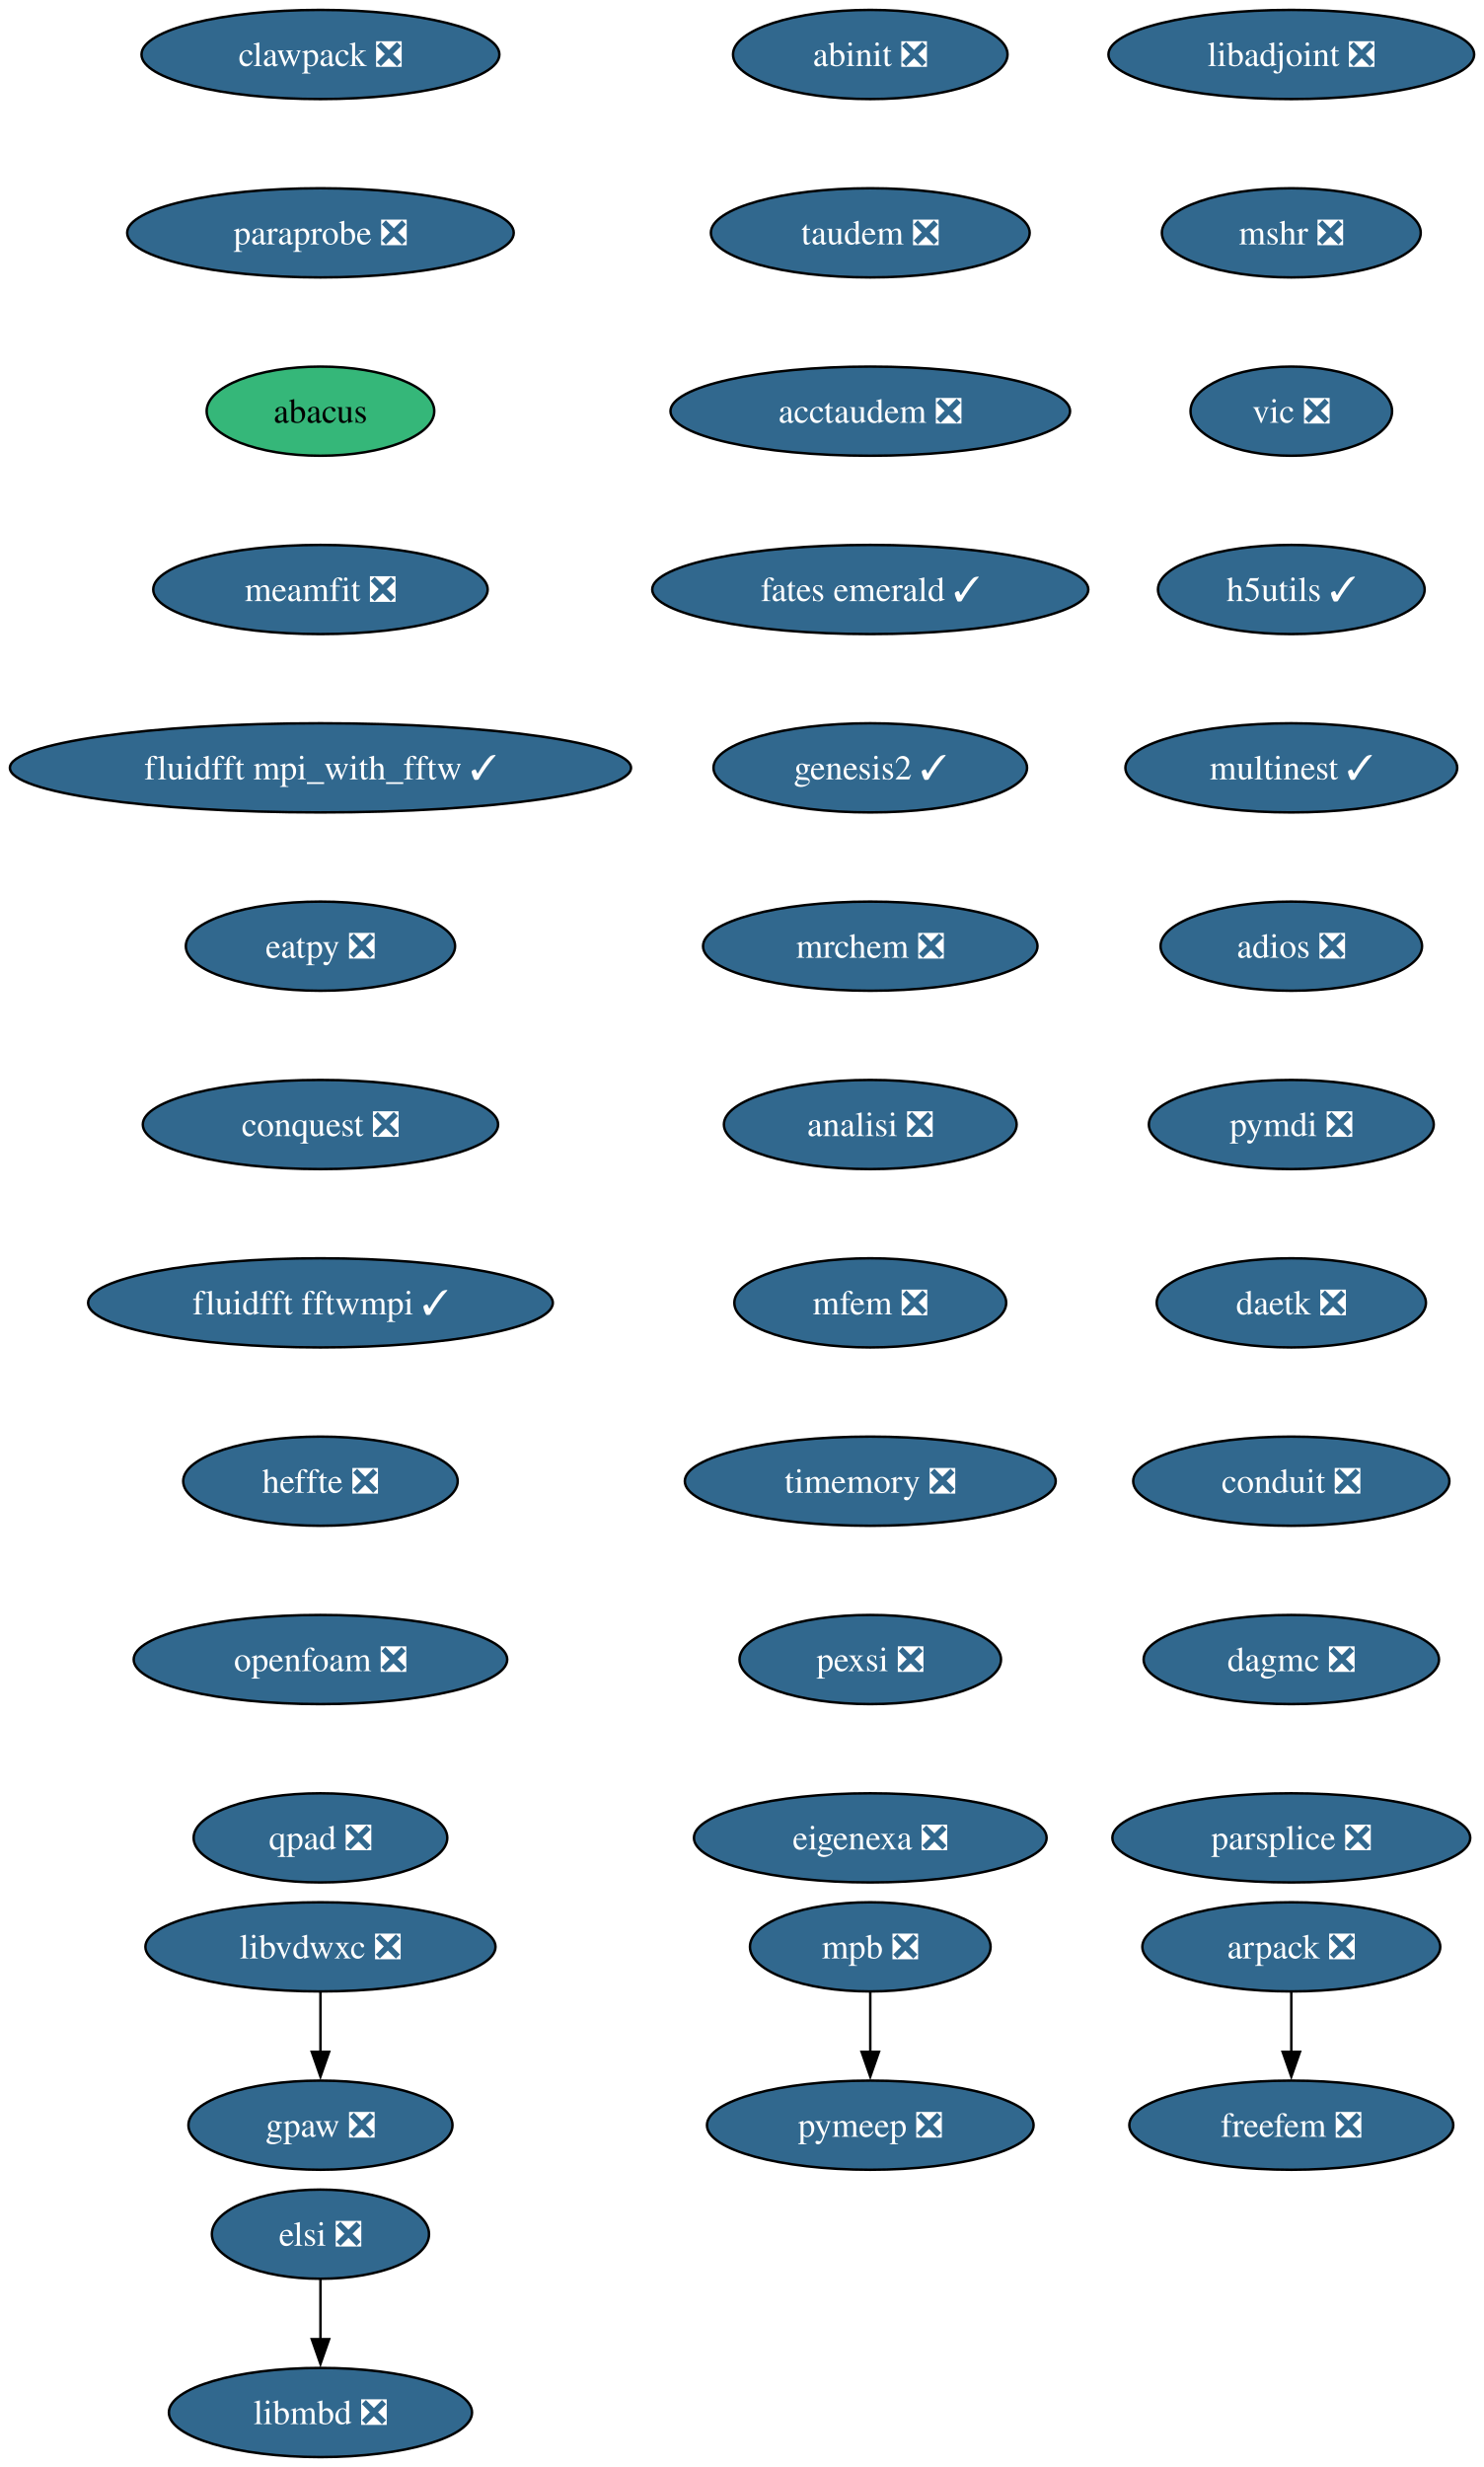
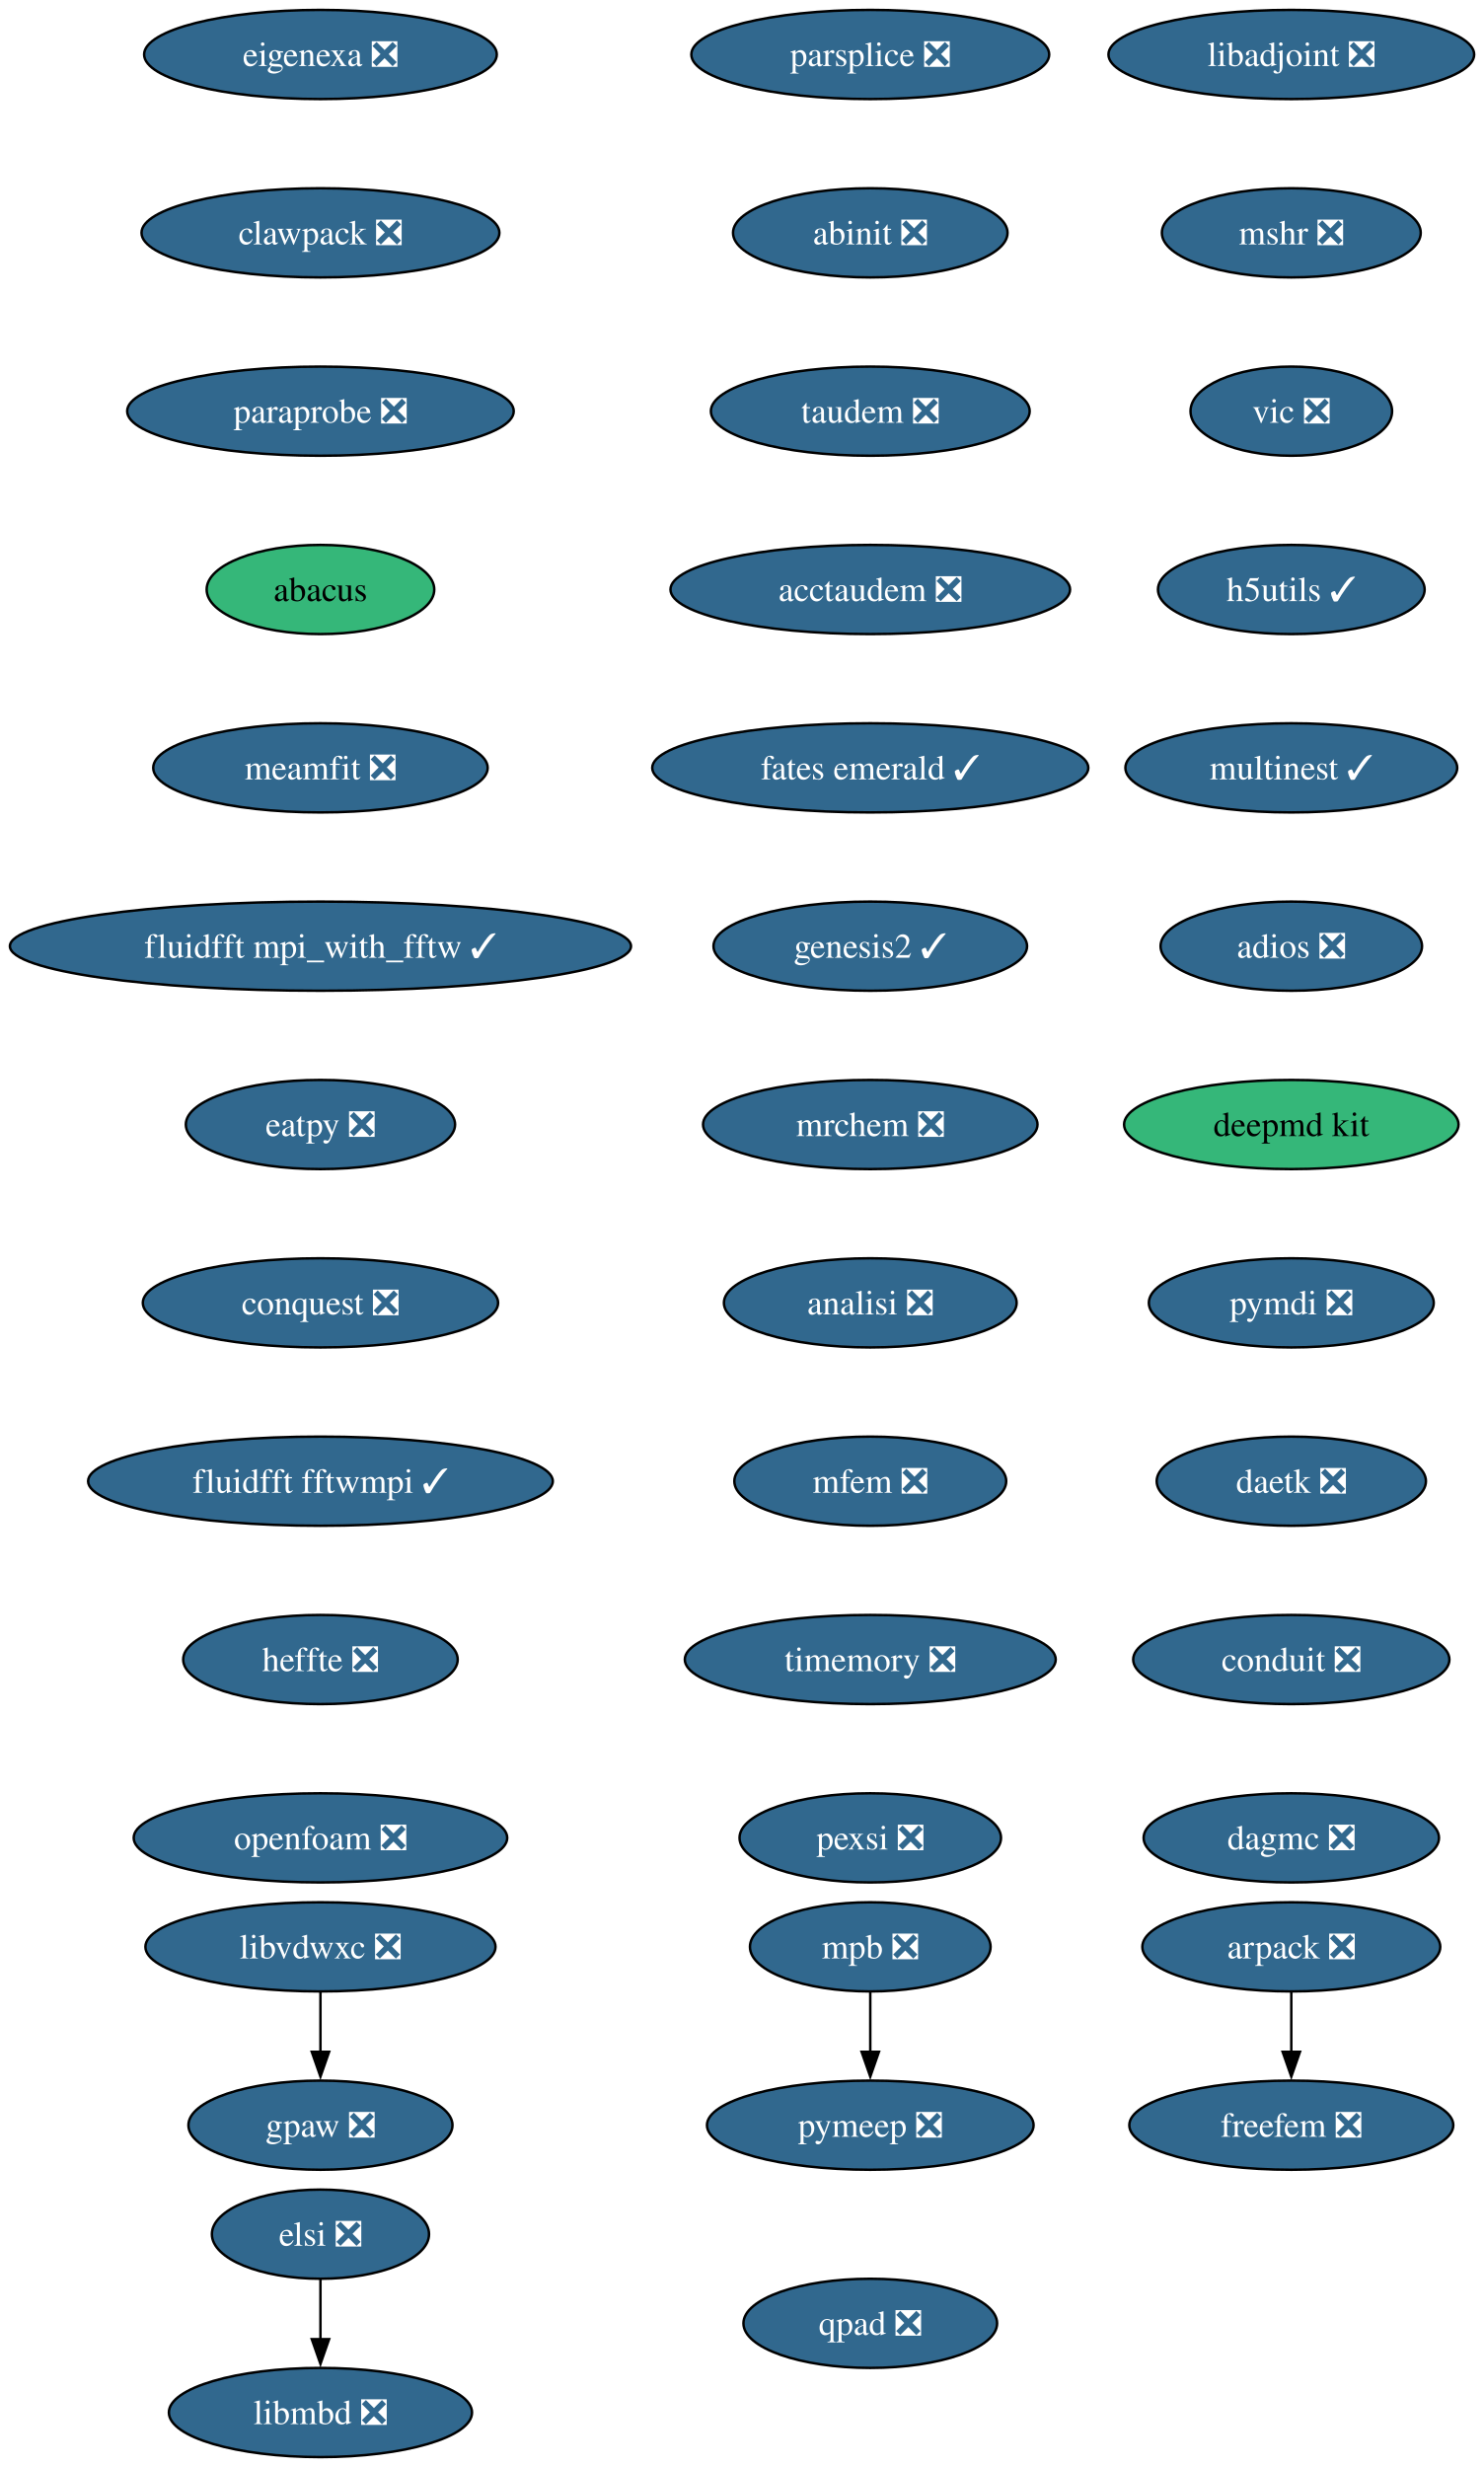
<svg xmlns="http://www.w3.org/2000/svg" xmlns:xlink="http://www.w3.org/1999/xlink" width="599pt" height="996pt" viewBox="0.00 0.00 599.00 996.00">
  <g id="graph0" class="graph" transform="scale(1 1) rotate(0) translate(4 992)">
    <polygon fill="white" stroke="none" points="-4,4 -4,-992 595.22,-992 595.22,4 -4,4" />
    <g id="node1" class="node">
      <g id="a_node1">
        <a xlink:href="https://github.com/conda-forge/arpack-feedstock/pull/56" xlink:title="arpack ❎">
          <ellipse fill="#31688e" stroke="black" cx="517.39" cy="-206" rx="60.15" ry="18" />
          <text xml:space="preserve" text-anchor="middle" x="517.39" y="-201.33" font-family="Times,serif" font-size="14.00" fill="white">arpack ❎</text>
        </a>
      </g>
    </g>
    <g id="node2" class="node">
      <g id="a_node2">
        <a xlink:href="https://github.com/conda-forge/freefem-feedstock/pull/57" xlink:title="freefem ❎">
          <ellipse fill="#31688e" stroke="black" cx="517.39" cy="-134" rx="65.41" ry="18" />
          <text xml:space="preserve" text-anchor="middle" x="517.39" y="-129.32" font-family="Times,serif" font-size="14.00" fill="white">freefem ❎</text>
        </a>
      </g>
    </g>
    <g id="edge1" class="edge">
      <path fill="none" stroke="black" d="M517.39,-187.7C517.39,-180.41 517.39,-171.73 517.39,-163.54" />
      <polygon fill="black" stroke="black" points="520.89,-163.62 517.39,-153.62 513.89,-163.62 520.89,-163.62" />
    </g>
    <g id="node3" class="node">
      <g id="a_node3">
        <a xlink:href="https://github.com/conda-forge/libadjoint-feedstock/pull/47" xlink:title="libadjoint ❎">
          <ellipse fill="#31688e" stroke="black" cx="517.39" cy="-970" rx="73.83" ry="18" />
          <text xml:space="preserve" text-anchor="middle" x="517.39" y="-965.33" font-family="Times,serif" font-size="14.00" fill="white">libadjoint ❎</text>
        </a>
      </g>
    </g>
    <g id="node4" class="node">
      <g id="a_node4">
        <a xlink:href="https://github.com/conda-forge/mshr-feedstock/pull/42" xlink:title="mshr ❎">
          <ellipse fill="#31688e" stroke="black" cx="517.39" cy="-898" rx="52.26" ry="18" />
          <text xml:space="preserve" text-anchor="middle" x="517.39" y="-893.33" font-family="Times,serif" font-size="14.00" fill="white">mshr ❎</text>
        </a>
      </g>
    </g>
    <g id="node5" class="node">
      <g id="a_node5">
        <a xlink:href="https://github.com/conda-forge/vic-feedstock/pull/27" xlink:title="vic ❎">
          <ellipse fill="#31688e" stroke="black" cx="517.39" cy="-826" rx="40.69" ry="18" />
          <text xml:space="preserve" text-anchor="middle" x="517.39" y="-821.33" font-family="Times,serif" font-size="14.00" fill="white">vic ❎</text>
        </a>
      </g>
    </g>
    <g id="node6" class="node">
      <g id="a_node6">
        <a xlink:href="https://github.com/conda-forge/h5utils-feedstock/pull/43" xlink:title="h5utils ✓">
          <ellipse fill="#31688e" stroke="black" cx="517.39" cy="-754" rx="53.84" ry="18" />
          <text xml:space="preserve" text-anchor="middle" x="517.39" y="-749.33" font-family="Times,serif" font-size="14.00" fill="white">h5utils ✓</text>
        </a>
      </g>
    </g>
    <g id="node7" class="node">
      <g id="a_node7">
        <a xlink:href="https://github.com/conda-forge/multinest-feedstock/pull/17" xlink:title="multinest ✓">
          <ellipse fill="#31688e" stroke="black" cx="517.39" cy="-682" rx="66.99" ry="18" />
          <text xml:space="preserve" text-anchor="middle" x="517.39" y="-677.33" font-family="Times,serif" font-size="14.00" fill="white">multinest ✓</text>
        </a>
      </g>
    </g>
    <g id="node10" class="node">
      <g id="a_node10">
        <a xlink:href="https://github.com/conda-forge/adios-feedstock/pull/40" xlink:title="adios ❎">
          <ellipse fill="#31688e" stroke="black" cx="517.39" cy="-610" rx="52.79" ry="18" />
          <text xml:space="preserve" text-anchor="middle" x="517.39" y="-605.33" font-family="Times,serif" font-size="14.00" fill="white">adios ❎</text>
        </a>
      </g>
    </g>
    <g id="node8" class="node">
      <g id="a_node8">
        <a xlink:href="https://github.com/conda-forge/mpb-feedstock/pull/52" xlink:title="mpb ❎">
          <ellipse fill="#31688e" stroke="black" cx="347.39" cy="-206" rx="48.58" ry="18" />
          <text xml:space="preserve" text-anchor="middle" x="347.39" y="-201.33" font-family="Times,serif" font-size="14.00" fill="white">mpb ❎</text>
        </a>
      </g>
    </g>
    <g id="node9" class="node">
      <g id="a_node9">
        <a xlink:href="https://github.com/conda-forge/pymeep-feedstock/pull/110" xlink:title="pymeep ❎">
          <ellipse fill="#31688e" stroke="black" cx="347.39" cy="-134" rx="65.94" ry="18" />
          <text xml:space="preserve" text-anchor="middle" x="347.39" y="-129.32" font-family="Times,serif" font-size="14.00" fill="white">pymeep ❎</text>
        </a>
      </g>
    </g>
    <g id="edge6" class="edge">
      <path fill="none" stroke="black" d="M347.39,-187.7C347.39,-180.41 347.39,-171.73 347.39,-163.54" />
      <polygon fill="black" stroke="black" points="350.89,-163.62 347.39,-153.62 343.89,-163.62 350.89,-163.62" />
    </g>
    <g id="node11" class="node">
      <g id="a_node11">
-         <a xlink:href="https://github.com/conda-forge/pymdi-feedstock/pull/93" xlink:title="pymdi ❎">
-           <ellipse fill="#31688e" stroke="black" cx="517.39" cy="-538" rx="57.52" ry="18" />
-           <text xml:space="preserve" text-anchor="middle" x="517.39" y="-533.33" font-family="Times,serif" font-size="14.00" fill="white">pymdi ❎</text>
+         <a xlink:href="https://github.com/conda-forge/deepmd-kit-feedstock" xlink:title="deepmd kit">
+           <ellipse fill="#35b779" stroke="black" cx="517.39" cy="-538" rx="67.52" ry="18" />
+           <text xml:space="preserve" text-anchor="middle" x="517.39" y="-533.33" font-family="Times,serif" font-size="14.00">deepmd kit</text>
        </a>
      </g>
    </g>
    <g id="node13" class="node">
      <g id="a_node13">
-         <a xlink:href="https://github.com/conda-forge/daetk-feedstock/pull/22" xlink:title="daetk ❎">
-           <ellipse fill="#31688e" stroke="black" cx="517.39" cy="-466" rx="54.36" ry="18" />
-           <text xml:space="preserve" text-anchor="middle" x="517.39" y="-461.32" font-family="Times,serif" font-size="14.00" fill="white">daetk ❎</text>
+         <a xlink:href="https://github.com/conda-forge/pymdi-feedstock/pull/93" xlink:title="pymdi ❎">
+           <ellipse fill="#31688e" stroke="black" cx="517.39" cy="-466" rx="57.52" ry="18" />
+           <text xml:space="preserve" text-anchor="middle" x="517.39" y="-461.32" font-family="Times,serif" font-size="14.00" fill="white">pymdi ❎</text>
        </a>
      </g>
    </g>
    <g id="node12" class="node">
      <g id="a_node12">
        <a xlink:href="https://github.com/conda-forge/gpaw-feedstock/pull/58" xlink:title="gpaw ❎">
          <ellipse fill="#31688e" stroke="black" cx="125.39" cy="-134" rx="53.31" ry="18" />
          <text xml:space="preserve" text-anchor="middle" x="125.39" y="-129.32" font-family="Times,serif" font-size="14.00" fill="white">gpaw ❎</text>
        </a>
      </g>
    </g>
    <g id="node14" class="node">
      <g id="a_node14">
-         <a xlink:href="https://github.com/conda-forge/conduit-feedstock/pull/58" xlink:title="conduit ❎">
-           <ellipse fill="#31688e" stroke="black" cx="517.39" cy="-394" rx="63.84" ry="18" />
-           <text xml:space="preserve" text-anchor="middle" x="517.39" y="-389.32" font-family="Times,serif" font-size="14.00" fill="white">conduit ❎</text>
+         <a xlink:href="https://github.com/conda-forge/daetk-feedstock/pull/22" xlink:title="daetk ❎">
+           <ellipse fill="#31688e" stroke="black" cx="517.39" cy="-394" rx="54.36" ry="18" />
+           <text xml:space="preserve" text-anchor="middle" x="517.39" y="-389.32" font-family="Times,serif" font-size="14.00" fill="white">daetk ❎</text>
        </a>
      </g>
    </g>
    <g id="node15" class="node">
      <g id="a_node15">
-         <a xlink:href="https://github.com/conda-forge/dagmc-feedstock/pull/43" xlink:title="dagmc ❎">
-           <ellipse fill="#31688e" stroke="black" cx="517.39" cy="-322" rx="59.63" ry="18" />
-           <text xml:space="preserve" text-anchor="middle" x="517.39" y="-317.32" font-family="Times,serif" font-size="14.00" fill="white">dagmc ❎</text>
+         <a xlink:href="https://github.com/conda-forge/conduit-feedstock/pull/58" xlink:title="conduit ❎">
+           <ellipse fill="#31688e" stroke="black" cx="517.39" cy="-322" rx="63.84" ry="18" />
+           <text xml:space="preserve" text-anchor="middle" x="517.39" y="-317.32" font-family="Times,serif" font-size="14.00" fill="white">conduit ❎</text>
        </a>
      </g>
    </g>
    <g id="node16" class="node">
      <g id="a_node16">
-         <a xlink:href="https://github.com/conda-forge/parsplice-feedstock/pull/16" xlink:title="parsplice ❎">
-           <ellipse fill="#31688e" stroke="black" cx="517.39" cy="-250" rx="72.25" ry="18" />
-           <text xml:space="preserve" text-anchor="middle" x="517.39" y="-245.32" font-family="Times,serif" font-size="14.00" fill="white">parsplice ❎</text>
+         <a xlink:href="https://github.com/conda-forge/dagmc-feedstock/pull/43" xlink:title="dagmc ❎">
+           <ellipse fill="#31688e" stroke="black" cx="517.39" cy="-250" rx="59.63" ry="18" />
+           <text xml:space="preserve" text-anchor="middle" x="517.39" y="-245.32" font-family="Times,serif" font-size="14.00" fill="white">dagmc ❎</text>
        </a>
      </g>
    </g>
    <g id="node17" class="node">
      <g id="a_node17">
-         <a xlink:href="https://github.com/conda-forge/abinit-feedstock/pull/83" xlink:title="abinit ❎">
-           <ellipse fill="#31688e" stroke="black" cx="347.39" cy="-970" rx="55.42" ry="18" />
-           <text xml:space="preserve" text-anchor="middle" x="347.39" y="-965.33" font-family="Times,serif" font-size="14.00" fill="white">abinit ❎</text>
+         <a xlink:href="https://github.com/conda-forge/parsplice-feedstock/pull/16" xlink:title="parsplice ❎">
+           <ellipse fill="#31688e" stroke="black" cx="347.39" cy="-970" rx="72.25" ry="18" />
+           <text xml:space="preserve" text-anchor="middle" x="347.39" y="-965.33" font-family="Times,serif" font-size="14.00" fill="white">parsplice ❎</text>
        </a>
      </g>
    </g>
    <g id="node18" class="node">
      <g id="a_node18">
+         <a xlink:href="https://github.com/conda-forge/abinit-feedstock/pull/83" xlink:title="abinit ❎">
+           <ellipse fill="#31688e" stroke="black" cx="347.39" cy="-898" rx="55.42" ry="18" />
+           <text xml:space="preserve" text-anchor="middle" x="347.39" y="-893.33" font-family="Times,serif" font-size="14.00" fill="white">abinit ❎</text>
+         </a>
+       </g>
+     </g>
+     <g id="node19" class="node">
+       <g id="a_node19">
        <a xlink:href="https://github.com/conda-forge/taudem-feedstock/pull/25" xlink:title="taudem ❎">
-           <ellipse fill="#31688e" stroke="black" cx="347.39" cy="-898" rx="64.36" ry="18" />
-           <text xml:space="preserve" text-anchor="middle" x="347.39" y="-893.33" font-family="Times,serif" font-size="14.00" fill="white">taudem ❎</text>
+           <ellipse fill="#31688e" stroke="black" cx="347.39" cy="-826" rx="64.36" ry="18" />
+           <text xml:space="preserve" text-anchor="middle" x="347.39" y="-821.33" font-family="Times,serif" font-size="14.00" fill="white">taudem ❎</text>
+         </a>
+       </g>
+     </g>
+     <g id="node21" class="node">
+       <g id="a_node21">
+         <a xlink:href="https://github.com/conda-forge/acctaudem-feedstock/pull/19" xlink:title="acctaudem ❎">
+           <ellipse fill="#31688e" stroke="black" cx="347.39" cy="-754" rx="80.67" ry="18" />
+           <text xml:space="preserve" text-anchor="middle" x="347.39" y="-749.33" font-family="Times,serif" font-size="14.00" fill="white">acctaudem ❎</text>
        </a>
      </g>
    </g>
    <g id="node20" class="node">
      <g id="a_node20">
-         <a xlink:href="https://github.com/conda-forge/acctaudem-feedstock/pull/19" xlink:title="acctaudem ❎">
-           <ellipse fill="#31688e" stroke="black" cx="347.39" cy="-826" rx="80.67" ry="18" />
-           <text xml:space="preserve" text-anchor="middle" x="347.39" y="-821.33" font-family="Times,serif" font-size="14.00" fill="white">acctaudem ❎</text>
-         </a>
-       </g>
-     </g>
-     <g id="node19" class="node">
-       <g id="a_node19">
        <a xlink:href="https://github.com/conda-forge/libmbd-feedstock/pull/42" xlink:title="libmbd ❎">
          <ellipse fill="#31688e" stroke="black" cx="125.39" cy="-18" rx="61.2" ry="18" />
          <text xml:space="preserve" text-anchor="middle" x="125.39" y="-13.32" font-family="Times,serif" font-size="14.00" fill="white">libmbd ❎</text>
        </a>
      </g>
    </g>
-     <g id="node21" class="node">
-       <g id="a_node21">
-         <a xlink:href="https://github.com/conda-forge/fates-emerald-feedstock/pull/25" xlink:title="fates emerald ✓">
-           <ellipse fill="#31688e" stroke="black" cx="347.39" cy="-754" rx="88.04" ry="18" />
-           <text xml:space="preserve" text-anchor="middle" x="347.39" y="-749.33" font-family="Times,serif" font-size="14.00" fill="white">fates emerald ✓</text>
-         </a>
-       </g>
-     </g>
    <g id="node22" class="node">
      <g id="a_node22">
-         <a xlink:href="https://github.com/conda-forge/genesis2-feedstock/pull/14" xlink:title="genesis2 ✓">
-           <ellipse fill="#31688e" stroke="black" cx="347.39" cy="-682" rx="63.31" ry="18" />
-           <text xml:space="preserve" text-anchor="middle" x="347.39" y="-677.33" font-family="Times,serif" font-size="14.00" fill="white">genesis2 ✓</text>
+         <a xlink:href="https://github.com/conda-forge/fates-emerald-feedstock/pull/25" xlink:title="fates emerald ✓">
+           <ellipse fill="#31688e" stroke="black" cx="347.39" cy="-682" rx="88.04" ry="18" />
+           <text xml:space="preserve" text-anchor="middle" x="347.39" y="-677.33" font-family="Times,serif" font-size="14.00" fill="white">fates emerald ✓</text>
        </a>
      </g>
    </g>
    <g id="node23" class="node">
      <g id="a_node23">
-         <a xlink:href="https://github.com/conda-forge/mrchem-feedstock/pull/30" xlink:title="mrchem ❎">
-           <ellipse fill="#31688e" stroke="black" cx="347.39" cy="-610" rx="67.52" ry="18" />
-           <text xml:space="preserve" text-anchor="middle" x="347.39" y="-605.33" font-family="Times,serif" font-size="14.00" fill="white">mrchem ❎</text>
+         <a xlink:href="https://github.com/conda-forge/genesis2-feedstock/pull/14" xlink:title="genesis2 ✓">
+           <ellipse fill="#31688e" stroke="black" cx="347.39" cy="-610" rx="63.31" ry="18" />
+           <text xml:space="preserve" text-anchor="middle" x="347.39" y="-605.33" font-family="Times,serif" font-size="14.00" fill="white">genesis2 ✓</text>
        </a>
      </g>
    </g>
    <g id="node24" class="node">
      <g id="a_node24">
-         <a xlink:href="https://github.com/conda-forge/analisi-feedstock/pull/39" xlink:title="analisi ❎">
-           <ellipse fill="#31688e" stroke="black" cx="347.39" cy="-538" rx="59.1" ry="18" />
-           <text xml:space="preserve" text-anchor="middle" x="347.39" y="-533.33" font-family="Times,serif" font-size="14.00" fill="white">analisi ❎</text>
+         <a xlink:href="https://github.com/conda-forge/mrchem-feedstock/pull/30" xlink:title="mrchem ❎">
+           <ellipse fill="#31688e" stroke="black" cx="347.39" cy="-538" rx="67.52" ry="18" />
+           <text xml:space="preserve" text-anchor="middle" x="347.39" y="-533.33" font-family="Times,serif" font-size="14.00" fill="white">mrchem ❎</text>
        </a>
      </g>
    </g>
    <g id="node25" class="node">
      <g id="a_node25">
-         <a xlink:href="https://github.com/conda-forge/mfem-feedstock/pull/18" xlink:title="mfem ❎">
-           <ellipse fill="#31688e" stroke="black" cx="347.39" cy="-466" rx="54.89" ry="18" />
-           <text xml:space="preserve" text-anchor="middle" x="347.39" y="-461.32" font-family="Times,serif" font-size="14.00" fill="white">mfem ❎</text>
+         <a xlink:href="https://github.com/conda-forge/analisi-feedstock/pull/39" xlink:title="analisi ❎">
+           <ellipse fill="#31688e" stroke="black" cx="347.39" cy="-466" rx="59.1" ry="18" />
+           <text xml:space="preserve" text-anchor="middle" x="347.39" y="-461.32" font-family="Times,serif" font-size="14.00" fill="white">analisi ❎</text>
        </a>
      </g>
    </g>
    <g id="node26" class="node">
      <g id="a_node26">
-         <a xlink:href="https://github.com/conda-forge/timemory-feedstock/pull/25" xlink:title="timemory ❎">
-           <ellipse fill="#31688e" stroke="black" cx="347.39" cy="-394" rx="74.88" ry="18" />
-           <text xml:space="preserve" text-anchor="middle" x="347.39" y="-389.32" font-family="Times,serif" font-size="14.00" fill="white">timemory ❎</text>
+         <a xlink:href="https://github.com/conda-forge/mfem-feedstock/pull/18" xlink:title="mfem ❎">
+           <ellipse fill="#31688e" stroke="black" cx="347.39" cy="-394" rx="54.89" ry="18" />
+           <text xml:space="preserve" text-anchor="middle" x="347.39" y="-389.32" font-family="Times,serif" font-size="14.00" fill="white">mfem ❎</text>
        </a>
      </g>
    </g>
    <g id="node27" class="node">
      <g id="a_node27">
+         <a xlink:href="https://github.com/conda-forge/timemory-feedstock/pull/25" xlink:title="timemory ❎">
+           <ellipse fill="#31688e" stroke="black" cx="347.39" cy="-322" rx="74.88" ry="18" />
+           <text xml:space="preserve" text-anchor="middle" x="347.39" y="-317.32" font-family="Times,serif" font-size="14.00" fill="white">timemory ❎</text>
+         </a>
+       </g>
+     </g>
+     <g id="node28" class="node">
+       <g id="a_node28">
        <a xlink:href="https://github.com/conda-forge/pexsi-feedstock/pull/12" xlink:title="pexsi ❎">
-           <ellipse fill="#31688e" stroke="black" cx="347.39" cy="-322" rx="52.79" ry="18" />
-           <text xml:space="preserve" text-anchor="middle" x="347.39" y="-317.32" font-family="Times,serif" font-size="14.00" fill="white">pexsi ❎</text>
+           <ellipse fill="#31688e" stroke="black" cx="347.39" cy="-250" rx="52.79" ry="18" />
+           <text xml:space="preserve" text-anchor="middle" x="347.39" y="-245.32" font-family="Times,serif" font-size="14.00" fill="white">pexsi ❎</text>
        </a>
      </g>
    </g>
    <g id="node29" class="node">
      <g id="a_node29">
-         <a xlink:href="https://github.com/conda-forge/eigenexa-feedstock/pull/4" xlink:title="eigenexa ❎">
-           <ellipse fill="#31688e" stroke="black" cx="347.39" cy="-250" rx="71.2" ry="18" />
-           <text xml:space="preserve" text-anchor="middle" x="347.39" y="-245.32" font-family="Times,serif" font-size="14.00" fill="white">eigenexa ❎</text>
-         </a>
-       </g>
-     </g>
-     <g id="node28" class="node">
-       <g id="a_node28">
        <a xlink:href="https://github.com/conda-forge/elsi-feedstock/pull/24" xlink:title="elsi ❎">
          <ellipse fill="#31688e" stroke="black" cx="125.39" cy="-90" rx="43.84" ry="18" />
          <text xml:space="preserve" text-anchor="middle" x="125.39" y="-85.33" font-family="Times,serif" font-size="14.00" fill="white">elsi ❎</text>
        </a>
      </g>
    </g>
-     <g id="edge22" class="edge">
+     <g id="edge23" class="edge">
      <path fill="none" stroke="black" d="M125.39,-71.7C125.39,-64.41 125.39,-55.73 125.39,-47.54" />
      <polygon fill="black" stroke="black" points="128.89,-47.62 125.39,-37.62 121.89,-47.62 128.89,-47.62" />
    </g>
    <g id="node30" class="node">
      <g id="a_node30">
+         <a xlink:href="https://github.com/conda-forge/eigenexa-feedstock/pull/4" xlink:title="eigenexa ❎">
+           <ellipse fill="#31688e" stroke="black" cx="125.39" cy="-970" rx="71.2" ry="18" />
+           <text xml:space="preserve" text-anchor="middle" x="125.39" y="-965.33" font-family="Times,serif" font-size="14.00" fill="white">eigenexa ❎</text>
+         </a>
+       </g>
+     </g>
+     <g id="node31" class="node">
+       <g id="a_node31">
+         <a xlink:href="https://github.com/conda-forge/clawpack-feedstock/pull/28" xlink:title="clawpack ❎">
+           <ellipse fill="#31688e" stroke="black" cx="125.39" cy="-898" rx="72.25" ry="18" />
+           <text xml:space="preserve" text-anchor="middle" x="125.39" y="-893.33" font-family="Times,serif" font-size="14.00" fill="white">clawpack ❎</text>
+         </a>
+       </g>
+     </g>
+     <g id="node33" class="node">
+       <g id="a_node33">
+         <a xlink:href="https://github.com/conda-forge/paraprobe-feedstock/pull/25" xlink:title="paraprobe ❎">
+           <ellipse fill="#31688e" stroke="black" cx="125.39" cy="-826" rx="78.04" ry="18" />
+           <text xml:space="preserve" text-anchor="middle" x="125.39" y="-821.33" font-family="Times,serif" font-size="14.00" fill="white">paraprobe ❎</text>
+         </a>
+       </g>
+     </g>
+     <g id="node32" class="node">
+       <g id="a_node32">
        <a xlink:href="https://github.com/conda-forge/libvdwxc-feedstock/pull/15" xlink:title="libvdwxc ❎">
          <ellipse fill="#31688e" stroke="black" cx="125.39" cy="-206" rx="70.68" ry="18" />
          <text xml:space="preserve" text-anchor="middle" x="125.39" y="-201.33" font-family="Times,serif" font-size="14.00" fill="white">libvdwxc ❎</text>
        </a>
      </g>
    </g>
-     <g id="edge24" class="edge">
+     <g id="edge25" class="edge">
      <path fill="none" stroke="black" d="M125.39,-187.7C125.39,-180.41 125.39,-171.73 125.39,-163.54" />
      <polygon fill="black" stroke="black" points="128.89,-163.62 125.39,-153.62 121.89,-163.62 128.89,-163.62" />
    </g>
-     <g id="node31" class="node">
-       <g id="a_node31">
-         <a xlink:href="https://github.com/conda-forge/clawpack-feedstock/pull/28" xlink:title="clawpack ❎">
-           <ellipse fill="#31688e" stroke="black" cx="125.39" cy="-970" rx="72.25" ry="18" />
-           <text xml:space="preserve" text-anchor="middle" x="125.39" y="-965.33" font-family="Times,serif" font-size="14.00" fill="white">clawpack ❎</text>
-         </a>
-       </g>
-     </g>
-     <g id="node32" class="node">
-       <g id="a_node32">
-         <a xlink:href="https://github.com/conda-forge/paraprobe-feedstock/pull/25" xlink:title="paraprobe ❎">
-           <ellipse fill="#31688e" stroke="black" cx="125.39" cy="-898" rx="78.04" ry="18" />
-           <text xml:space="preserve" text-anchor="middle" x="125.39" y="-893.33" font-family="Times,serif" font-size="14.00" fill="white">paraprobe ❎</text>
-         </a>
-       </g>
-     </g>
-     <g id="node33" class="node">
-       <g id="a_node33">
-         <a xlink:href="https://github.com/conda-forge/abacus-feedstock" xlink:title="abacus">
-           <ellipse fill="#35b779" stroke="black" cx="125.39" cy="-826" rx="45.95" ry="18" />
-           <text xml:space="preserve" text-anchor="middle" x="125.39" y="-821.33" font-family="Times,serif" font-size="14.00">abacus</text>
-         </a>
-       </g>
-     </g>
    <g id="node34" class="node">
      <g id="a_node34">
-         <a xlink:href="https://github.com/conda-forge/meamfit-feedstock/pull/1" xlink:title="meamfit ❎">
-           <ellipse fill="#31688e" stroke="black" cx="125.39" cy="-754" rx="67.52" ry="18" />
-           <text xml:space="preserve" text-anchor="middle" x="125.39" y="-749.33" font-family="Times,serif" font-size="14.00" fill="white">meamfit ❎</text>
+         <a xlink:href="https://github.com/conda-forge/abacus-feedstock" xlink:title="abacus">
+           <ellipse fill="#35b779" stroke="black" cx="125.39" cy="-754" rx="45.95" ry="18" />
+           <text xml:space="preserve" text-anchor="middle" x="125.39" y="-749.33" font-family="Times,serif" font-size="14.00">abacus</text>
        </a>
      </g>
    </g>
    <g id="node35" class="node">
      <g id="a_node35">
-         <a xlink:href="https://github.com/conda-forge/fluidfft-mpi_with_fftw-feedstock/pull/8" xlink:title="fluidfft mpi_with_fftw ✓">
-           <ellipse fill="#31688e" stroke="black" cx="125.39" cy="-682" rx="125.39" ry="18" />
-           <text xml:space="preserve" text-anchor="middle" x="125.39" y="-677.33" font-family="Times,serif" font-size="14.00" fill="white">fluidfft mpi_with_fftw ✓</text>
+         <a xlink:href="https://github.com/conda-forge/meamfit-feedstock/pull/1" xlink:title="meamfit ❎">
+           <ellipse fill="#31688e" stroke="black" cx="125.39" cy="-682" rx="67.52" ry="18" />
+           <text xml:space="preserve" text-anchor="middle" x="125.39" y="-677.33" font-family="Times,serif" font-size="14.00" fill="white">meamfit ❎</text>
        </a>
      </g>
    </g>
    <g id="node36" class="node">
      <g id="a_node36">
-         <a xlink:href="https://github.com/conda-forge/eatpy-feedstock/pull/10" xlink:title="eatpy ❎">
-           <ellipse fill="#31688e" stroke="black" cx="125.39" cy="-610" rx="54.36" ry="18" />
-           <text xml:space="preserve" text-anchor="middle" x="125.39" y="-605.33" font-family="Times,serif" font-size="14.00" fill="white">eatpy ❎</text>
+         <a xlink:href="https://github.com/conda-forge/fluidfft-mpi_with_fftw-feedstock/pull/8" xlink:title="fluidfft mpi_with_fftw ✓">
+           <ellipse fill="#31688e" stroke="black" cx="125.39" cy="-610" rx="125.39" ry="18" />
+           <text xml:space="preserve" text-anchor="middle" x="125.39" y="-605.33" font-family="Times,serif" font-size="14.00" fill="white">fluidfft mpi_with_fftw ✓</text>
        </a>
      </g>
    </g>
    <g id="node37" class="node">
      <g id="a_node37">
-         <a xlink:href="https://github.com/conda-forge/conquest-feedstock/pull/7" xlink:title="conquest ❎">
-           <ellipse fill="#31688e" stroke="black" cx="125.39" cy="-538" rx="71.73" ry="18" />
-           <text xml:space="preserve" text-anchor="middle" x="125.39" y="-533.33" font-family="Times,serif" font-size="14.00" fill="white">conquest ❎</text>
+         <a xlink:href="https://github.com/conda-forge/eatpy-feedstock/pull/10" xlink:title="eatpy ❎">
+           <ellipse fill="#31688e" stroke="black" cx="125.39" cy="-538" rx="54.36" ry="18" />
+           <text xml:space="preserve" text-anchor="middle" x="125.39" y="-533.33" font-family="Times,serif" font-size="14.00" fill="white">eatpy ❎</text>
        </a>
      </g>
    </g>
    <g id="node38" class="node">
      <g id="a_node38">
-         <a xlink:href="https://github.com/conda-forge/fluidfft-fftwmpi-feedstock/pull/10" xlink:title="fluidfft fftwmpi ✓">
-           <ellipse fill="#31688e" stroke="black" cx="125.39" cy="-466" rx="93.82" ry="18" />
-           <text xml:space="preserve" text-anchor="middle" x="125.39" y="-461.32" font-family="Times,serif" font-size="14.00" fill="white">fluidfft fftwmpi ✓</text>
+         <a xlink:href="https://github.com/conda-forge/conquest-feedstock/pull/7" xlink:title="conquest ❎">
+           <ellipse fill="#31688e" stroke="black" cx="125.39" cy="-466" rx="71.73" ry="18" />
+           <text xml:space="preserve" text-anchor="middle" x="125.39" y="-461.32" font-family="Times,serif" font-size="14.00" fill="white">conquest ❎</text>
        </a>
      </g>
    </g>
    <g id="node39" class="node">
      <g id="a_node39">
-         <a xlink:href="https://github.com/conda-forge/heffte-feedstock/pull/11" xlink:title="heffte ❎">
-           <ellipse fill="#31688e" stroke="black" cx="125.39" cy="-394" rx="55.42" ry="18" />
-           <text xml:space="preserve" text-anchor="middle" x="125.39" y="-389.32" font-family="Times,serif" font-size="14.00" fill="white">heffte ❎</text>
+         <a xlink:href="https://github.com/conda-forge/fluidfft-fftwmpi-feedstock/pull/10" xlink:title="fluidfft fftwmpi ✓">
+           <ellipse fill="#31688e" stroke="black" cx="125.39" cy="-394" rx="93.82" ry="18" />
+           <text xml:space="preserve" text-anchor="middle" x="125.39" y="-389.32" font-family="Times,serif" font-size="14.00" fill="white">fluidfft fftwmpi ✓</text>
        </a>
      </g>
    </g>
    <g id="node40" class="node">
      <g id="a_node40">
-         <a xlink:href="https://github.com/conda-forge/openfoam-feedstock/pull/6" xlink:title="openfoam ❎">
-           <ellipse fill="#31688e" stroke="black" cx="125.39" cy="-322" rx="75.41" ry="18" />
-           <text xml:space="preserve" text-anchor="middle" x="125.39" y="-317.32" font-family="Times,serif" font-size="14.00" fill="white">openfoam ❎</text>
+         <a xlink:href="https://github.com/conda-forge/heffte-feedstock/pull/11" xlink:title="heffte ❎">
+           <ellipse fill="#31688e" stroke="black" cx="125.39" cy="-322" rx="55.42" ry="18" />
+           <text xml:space="preserve" text-anchor="middle" x="125.39" y="-317.32" font-family="Times,serif" font-size="14.00" fill="white">heffte ❎</text>
        </a>
      </g>
    </g>
    <g id="node41" class="node">
      <g id="a_node41">
+         <a xlink:href="https://github.com/conda-forge/openfoam-feedstock/pull/6" xlink:title="openfoam ❎">
+           <ellipse fill="#31688e" stroke="black" cx="125.39" cy="-250" rx="75.41" ry="18" />
+           <text xml:space="preserve" text-anchor="middle" x="125.39" y="-245.32" font-family="Times,serif" font-size="14.00" fill="white">openfoam ❎</text>
+         </a>
+       </g>
+     </g>
+     <g id="node42" class="node">
+       <g id="a_node42">
        <a xlink:href="https://github.com/conda-forge/qpad-feedstock/pull/5" xlink:title="qpad ❎">
-           <ellipse fill="#31688e" stroke="black" cx="125.39" cy="-250" rx="51.21" ry="18" />
-           <text xml:space="preserve" text-anchor="middle" x="125.39" y="-245.32" font-family="Times,serif" font-size="14.00" fill="white">qpad ❎</text>
+           <ellipse fill="#31688e" stroke="black" cx="347.39" cy="-54" rx="51.21" ry="18" />
+           <text xml:space="preserve" text-anchor="middle" x="347.39" y="-49.33" font-family="Times,serif" font-size="14.00" fill="white">qpad ❎</text>
        </a>
      </g>
    </g>
  </g>
</svg>
